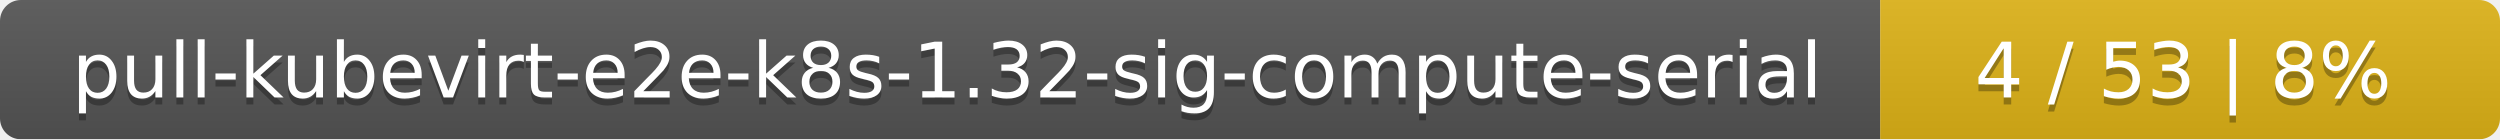
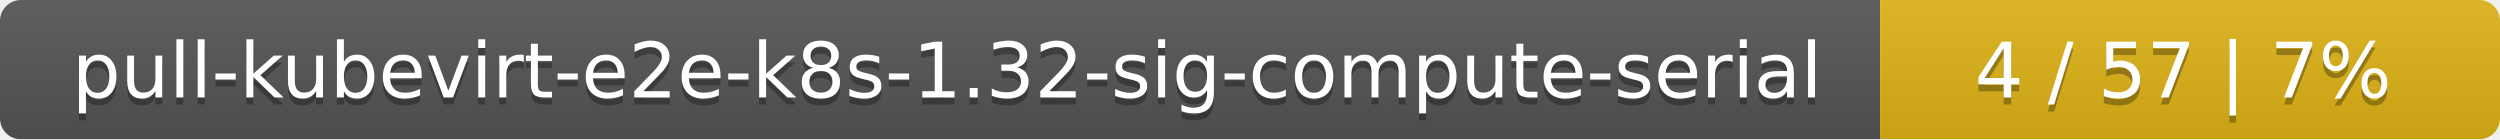
<svg xmlns="http://www.w3.org/2000/svg" width="359" height="20">
  <linearGradient id="smooth" x2="0" y2="100%">
    <stop offset="0" stop-color="#bbb" stop-opacity=".1" />
    <stop offset="1" stop-opacity=".1" />
  </linearGradient>
  <mask id="round">
    <rect width="359" height="20" rx="3" fill="#fff" />
  </mask>
  <g mask="url(#round)">
    <rect width="270" height="20" fill="#555" />
    <rect x="270" width="89" height="20" fill="#dfb317" />
    <rect width="359" height="20" fill="url(#smooth)" />
  </g>
  <g fill="#fff" text-anchor="middle" font-family="DejaVu Sans,Verdana,Geneva,sans-serif" font-size="11">
    <text x="136" y="15" fill="#010101" fill-opacity=".3">pull-kubevirt-e2e-k8s-1.32-sig-compute-serial</text>
    <text x="136" y="14">pull-kubevirt-e2e-k8s-1.32-sig-compute-serial</text>
-     <text x="313.5" y="15" fill="#010101" fill-opacity=".3">4 / 53    |    8%</text>
-     <text x="313.5" y="14">4 / 53    |    8%</text>
+     <text x="313.5" y="15" fill="#010101" fill-opacity=".3">4 / 57    |    7%</text>
+     <text x="313.5" y="14">4 / 57    |    7%</text>
  </g>
</svg>
